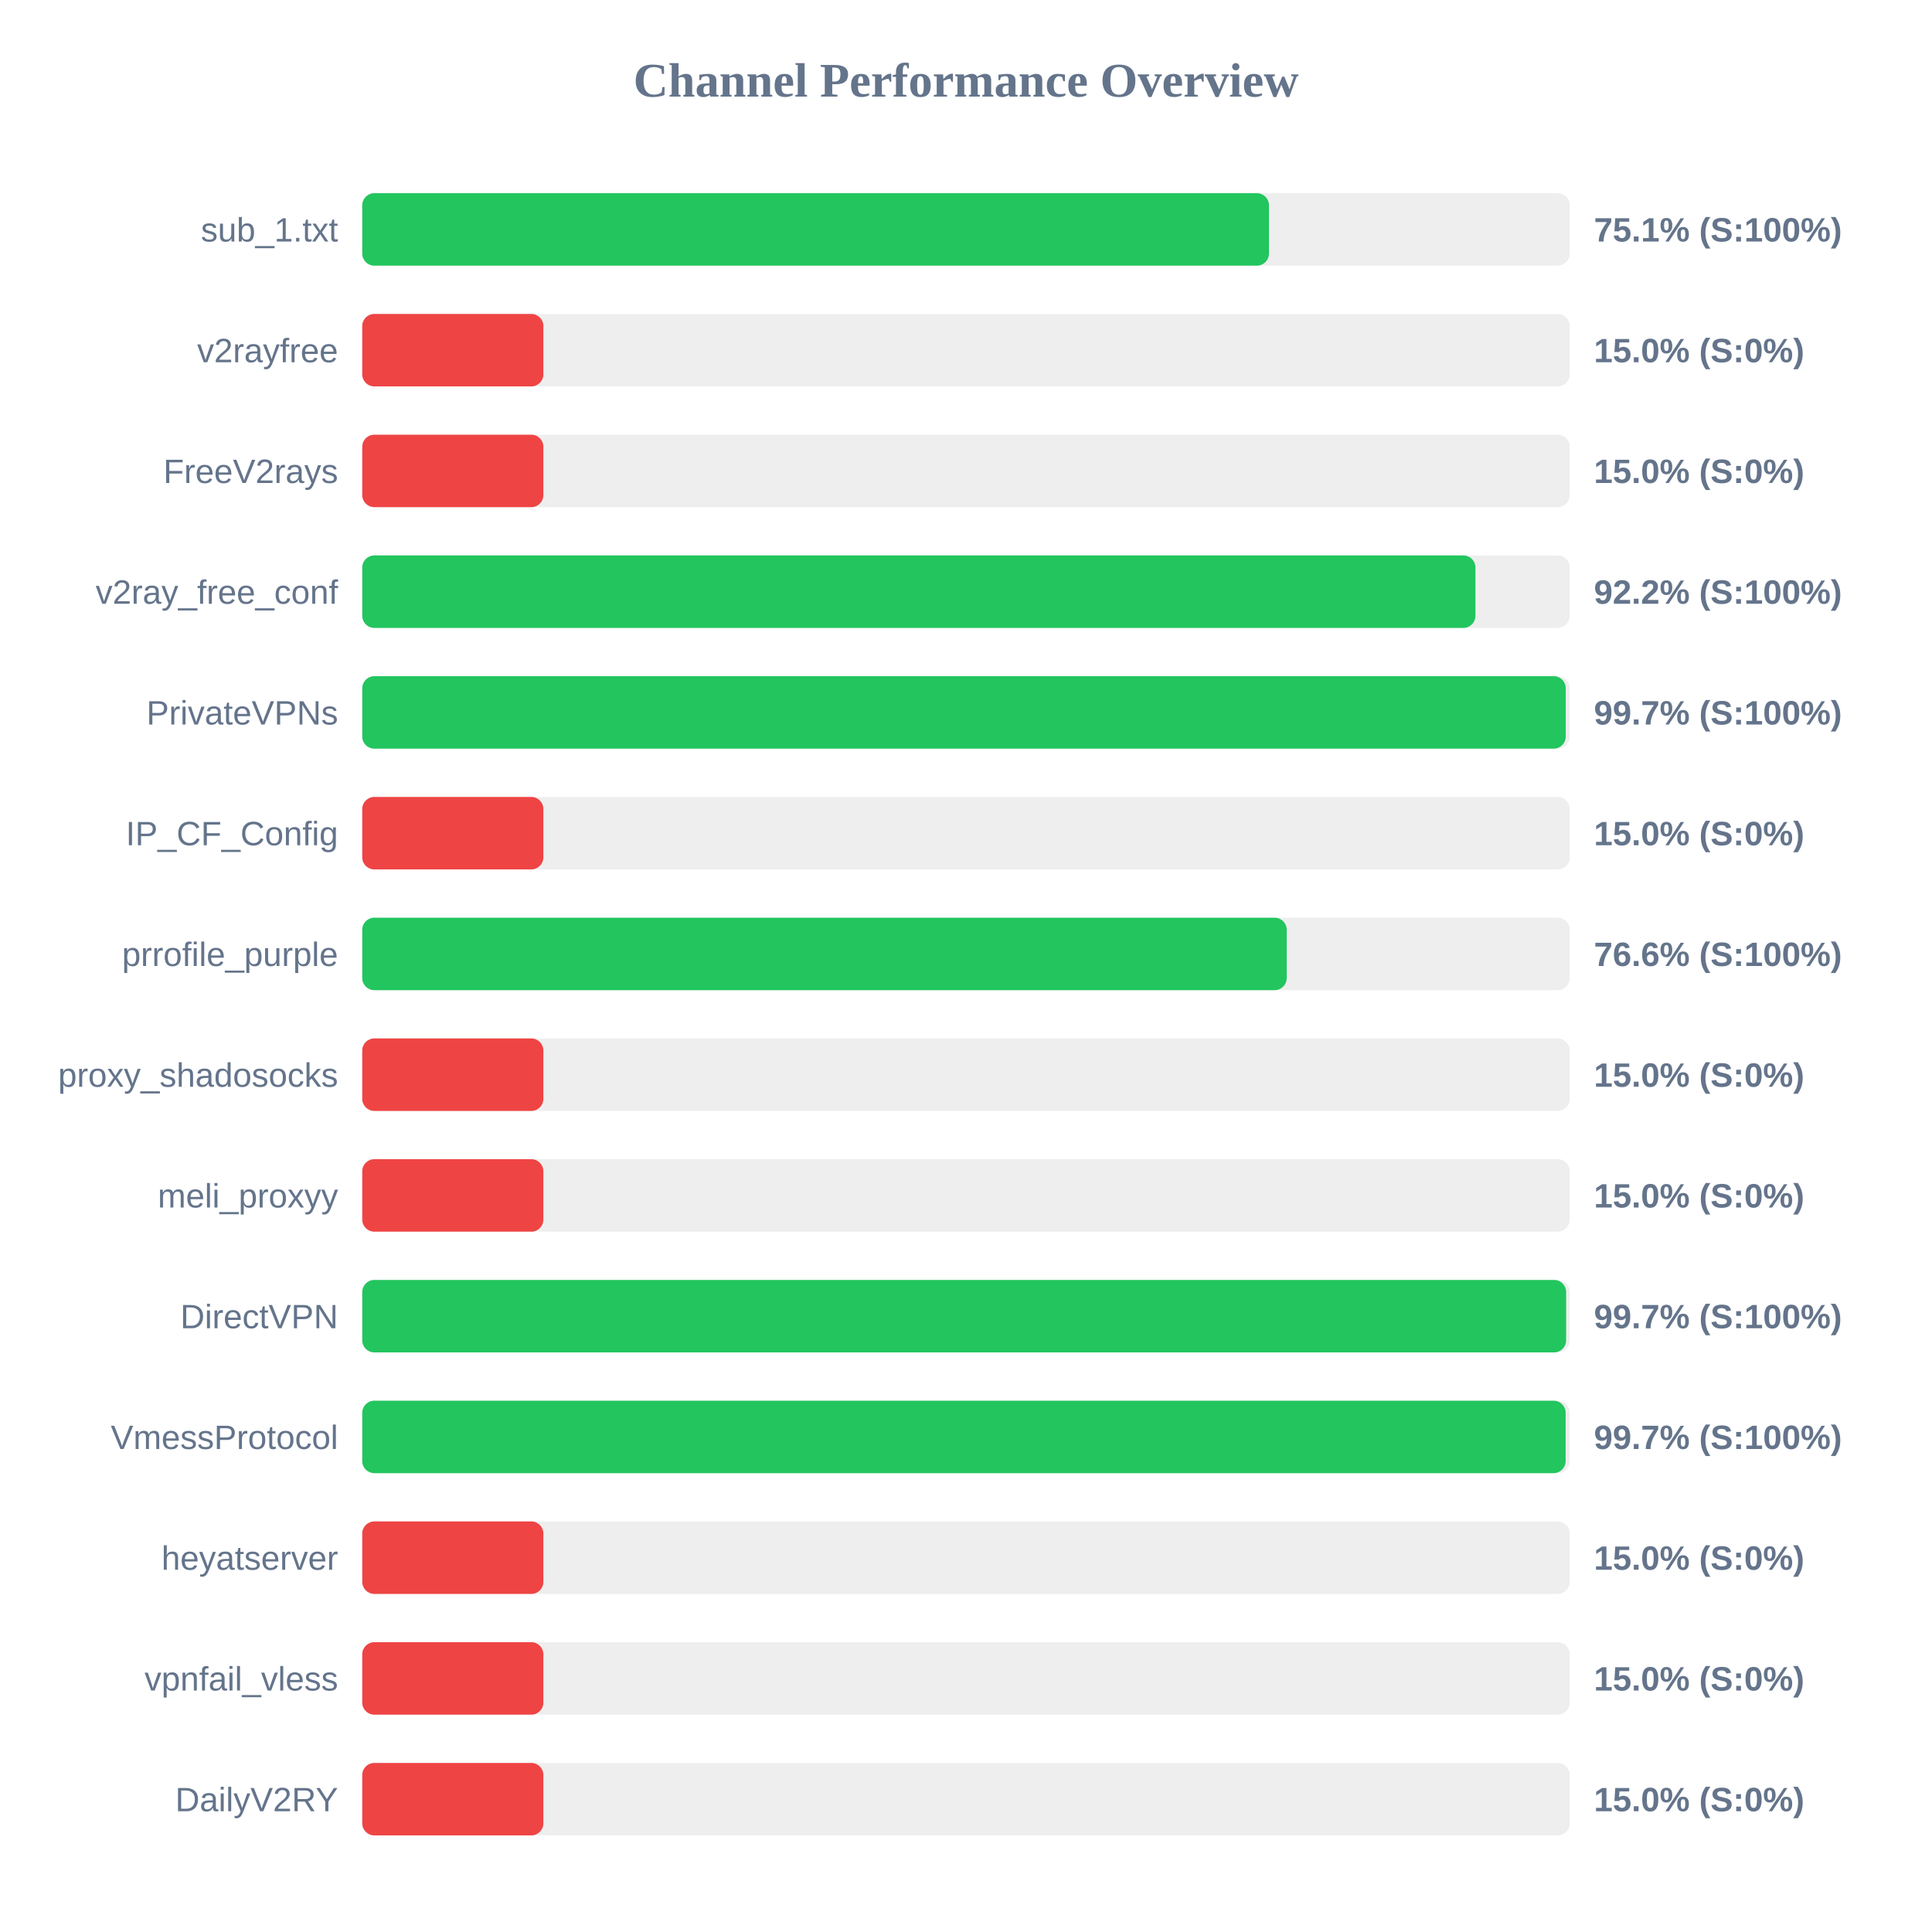
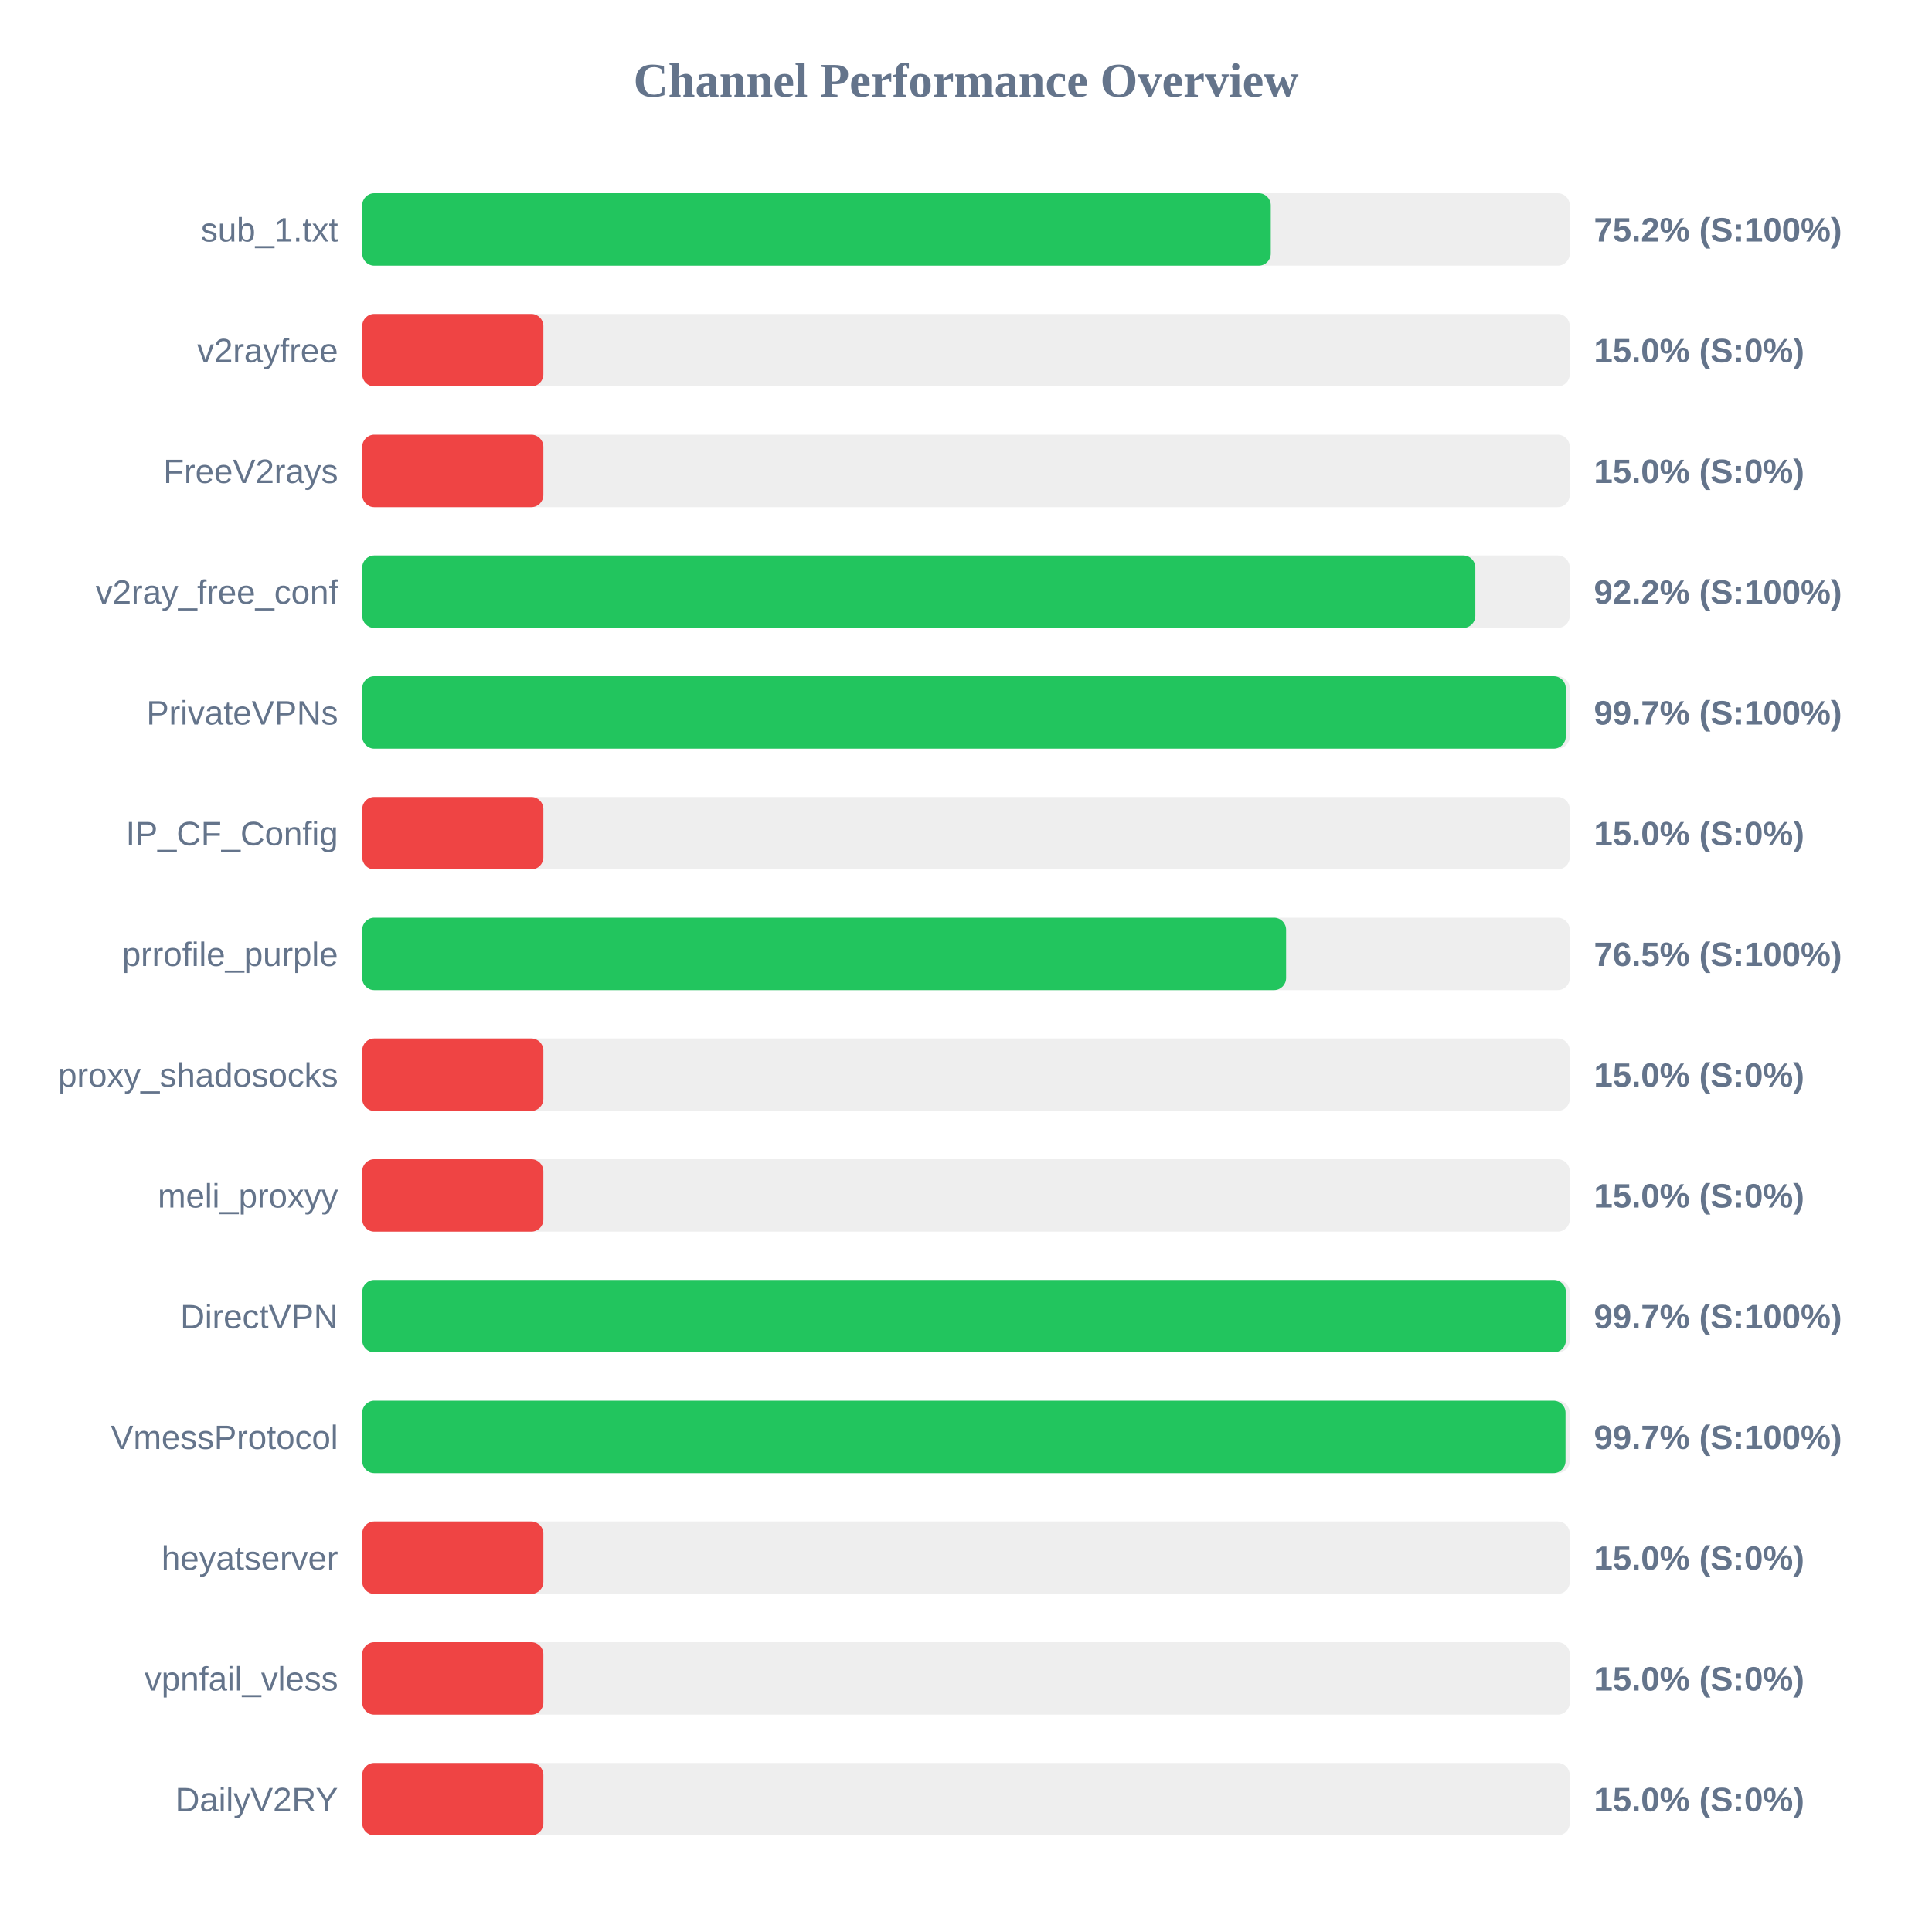
<svg xmlns="http://www.w3.org/2000/svg" width="800" height="800" version="1.1">
  <style>
        .row { font: 14px Arial; fill: #64748b; }
        .score { font: bold 14px Arial; fill: #64748b; }
    </style>
  <text x="400" y="40" text-anchor="middle" font-size="20px" font-weight="bold" fill="#64748b">Channel Performance Overview</text>
  <rect x="150" y="80" width="500" height="30" fill="#eee" rx="5" />
-   <rect x="150" y="80" width="375.45" height="30" fill="#22c55e" rx="5" />
+   <rect x="150" y="80" width="376.2" height="30" fill="#22c55e" rx="5" />
  <text x="140" y="100" text-anchor="end" class="row">sub_1.txt</text>
-   <text x="660" y="100" text-anchor="start" class="score">75.1% (S:100%)</text>
+   <text x="660" y="100" text-anchor="start" class="score">75.2% (S:100%)</text>
  <rect x="150" y="130" width="500" height="30" fill="#eee" rx="5" />
  <rect x="150" y="130" width="75.0" height="30" fill="#ef4444" rx="5" />
  <text x="140" y="150" text-anchor="end" class="row">v2rayfree</text>
  <text x="660" y="150" text-anchor="start" class="score">15.0% (S:0%)</text>
  <rect x="150" y="180" width="500" height="30" fill="#eee" rx="5" />
  <rect x="150" y="180" width="75.0" height="30" fill="#ef4444" rx="5" />
  <text x="140" y="200" text-anchor="end" class="row">FreeV2rays</text>
  <text x="660" y="200" text-anchor="start" class="score">15.0% (S:0%)</text>
  <rect x="150" y="230" width="500" height="30" fill="#eee" rx="5" />
-   <rect x="150" y="230" width="460.95" height="30" fill="#22c55e" rx="5" />
+   <rect x="150" y="230" width="460.9" height="30" fill="#22c55e" rx="5" />
  <text x="140" y="250" text-anchor="end" class="row">v2ray_free_conf</text>
  <text x="660" y="250" text-anchor="start" class="score">92.2% (S:100%)</text>
  <rect x="150" y="280" width="500" height="30" fill="#eee" rx="5" />
  <rect x="150" y="280" width="498.35" height="30" fill="#22c55e" rx="5" />
  <text x="140" y="300" text-anchor="end" class="row">PrivateVPNs</text>
  <text x="660" y="300" text-anchor="start" class="score">99.7% (S:100%)</text>
  <rect x="150" y="330" width="500" height="30" fill="#eee" rx="5" />
  <rect x="150" y="330" width="75.0" height="30" fill="#ef4444" rx="5" />
  <text x="140" y="350" text-anchor="end" class="row">IP_CF_Config</text>
  <text x="660" y="350" text-anchor="start" class="score">15.0% (S:0%)</text>
  <rect x="150" y="380" width="500" height="30" fill="#eee" rx="5" />
-   <rect x="150" y="380" width="382.8" height="30" fill="#22c55e" rx="5" />
+   <rect x="150" y="380" width="382.55" height="30" fill="#22c55e" rx="5" />
  <text x="140" y="400" text-anchor="end" class="row">prrofile_purple</text>
-   <text x="660" y="400" text-anchor="start" class="score">76.6% (S:100%)</text>
+   <text x="660" y="400" text-anchor="start" class="score">76.5% (S:100%)</text>
  <rect x="150" y="430" width="500" height="30" fill="#eee" rx="5" />
  <rect x="150" y="430" width="75.0" height="30" fill="#ef4444" rx="5" />
  <text x="140" y="450" text-anchor="end" class="row">proxy_shadosocks</text>
  <text x="660" y="450" text-anchor="start" class="score">15.0% (S:0%)</text>
  <rect x="150" y="480" width="500" height="30" fill="#eee" rx="5" />
  <rect x="150" y="480" width="75.0" height="30" fill="#ef4444" rx="5" />
  <text x="140" y="500" text-anchor="end" class="row">meli_proxyy</text>
  <text x="660" y="500" text-anchor="start" class="score">15.0% (S:0%)</text>
  <rect x="150" y="530" width="500" height="30" fill="#eee" rx="5" />
-   <rect x="150" y="530" width="498.5" height="30" fill="#22c55e" rx="5" />
+   <rect x="150" y="530" width="498.4" height="30" fill="#22c55e" rx="5" />
  <text x="140" y="550" text-anchor="end" class="row">DirectVPN</text>
  <text x="660" y="550" text-anchor="start" class="score">99.7% (S:100%)</text>
  <rect x="150" y="580" width="500" height="30" fill="#eee" rx="5" />
-   <rect x="150" y="580" width="498.3" height="30" fill="#22c55e" rx="5" />
+   <rect x="150" y="580" width="498.25" height="30" fill="#22c55e" rx="5" />
  <text x="140" y="600" text-anchor="end" class="row">VmessProtocol</text>
  <text x="660" y="600" text-anchor="start" class="score">99.7% (S:100%)</text>
  <rect x="150" y="630" width="500" height="30" fill="#eee" rx="5" />
  <rect x="150" y="630" width="75.0" height="30" fill="#ef4444" rx="5" />
  <text x="140" y="650" text-anchor="end" class="row">heyatserver</text>
  <text x="660" y="650" text-anchor="start" class="score">15.0% (S:0%)</text>
  <rect x="150" y="680" width="500" height="30" fill="#eee" rx="5" />
  <rect x="150" y="680" width="75.0" height="30" fill="#ef4444" rx="5" />
  <text x="140" y="700" text-anchor="end" class="row">vpnfail_vless</text>
  <text x="660" y="700" text-anchor="start" class="score">15.0% (S:0%)</text>
  <rect x="150" y="730" width="500" height="30" fill="#eee" rx="5" />
  <rect x="150" y="730" width="75.0" height="30" fill="#ef4444" rx="5" />
  <text x="140" y="750" text-anchor="end" class="row">DailyV2RY</text>
  <text x="660" y="750" text-anchor="start" class="score">15.0% (S:0%)</text>
</svg>
